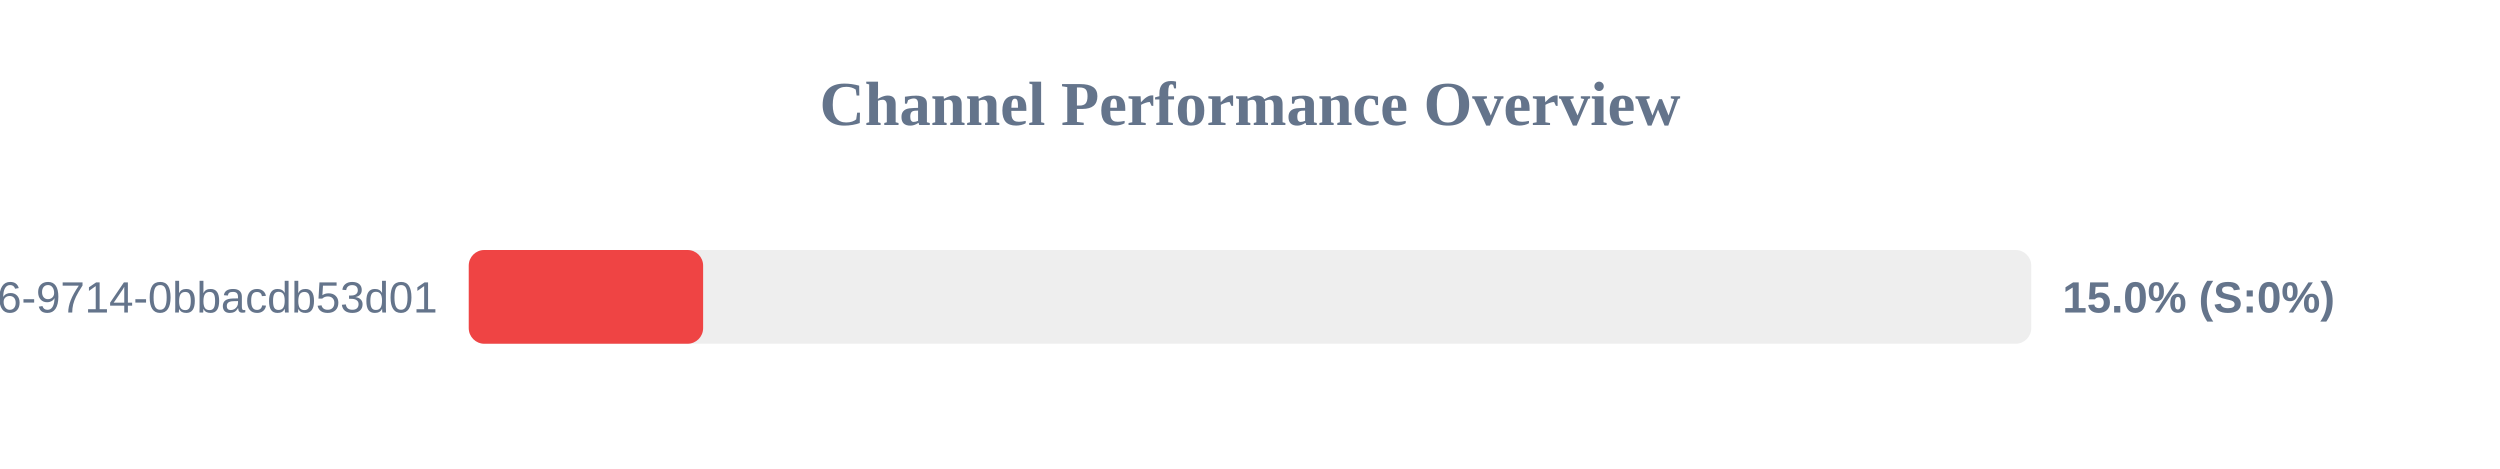
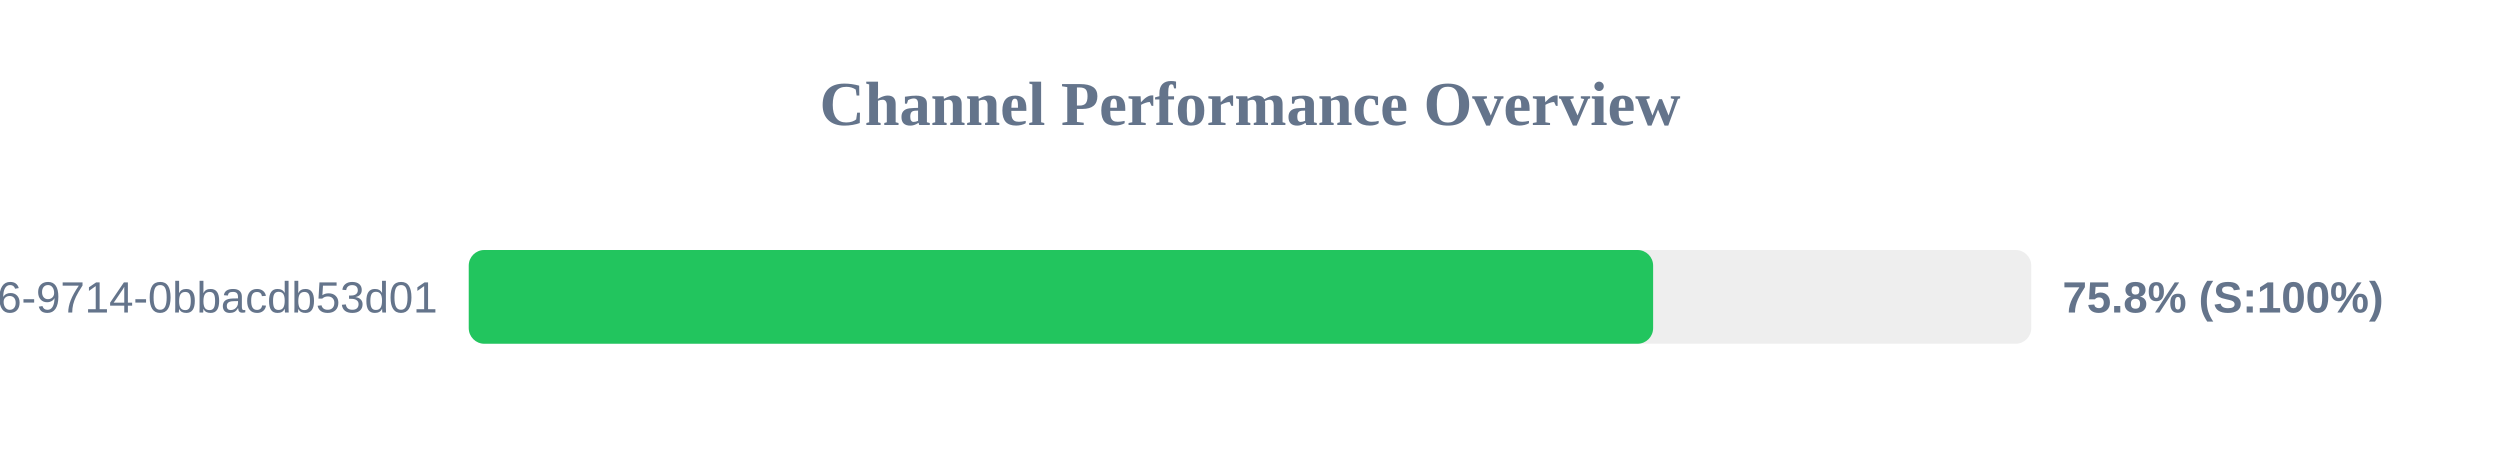
<svg xmlns="http://www.w3.org/2000/svg" width="800" height="150" version="1.1">
  <style>
        .row { font: 14px Arial; fill: #64748b; }
        .score { font: bold 14px Arial; fill: #64748b; }
    </style>
  <text x="400" y="40" text-anchor="middle" font-size="20px" font-weight="bold" fill="#64748b">Channel Performance Overview</text>
  <rect x="150" y="80" width="500" height="30" fill="#eee" rx="5" />
-   <rect x="150" y="80" width="75.0" height="30" fill="#ef4444" rx="5" />
+   <rect x="150" y="80" width="379.0" height="30" fill="#22c55e" rx="5" />
  <text x="140" y="100" text-anchor="end" class="row">?uuid=23125f6e-ec56-4c26-9714-0bbacdb53d01</text>
-   <text x="660" y="100" text-anchor="start" class="score">15.0% (S:0%)</text>
+   <text x="660" y="100" text-anchor="start" class="score">75.8% (S:100%)</text>
</svg>
